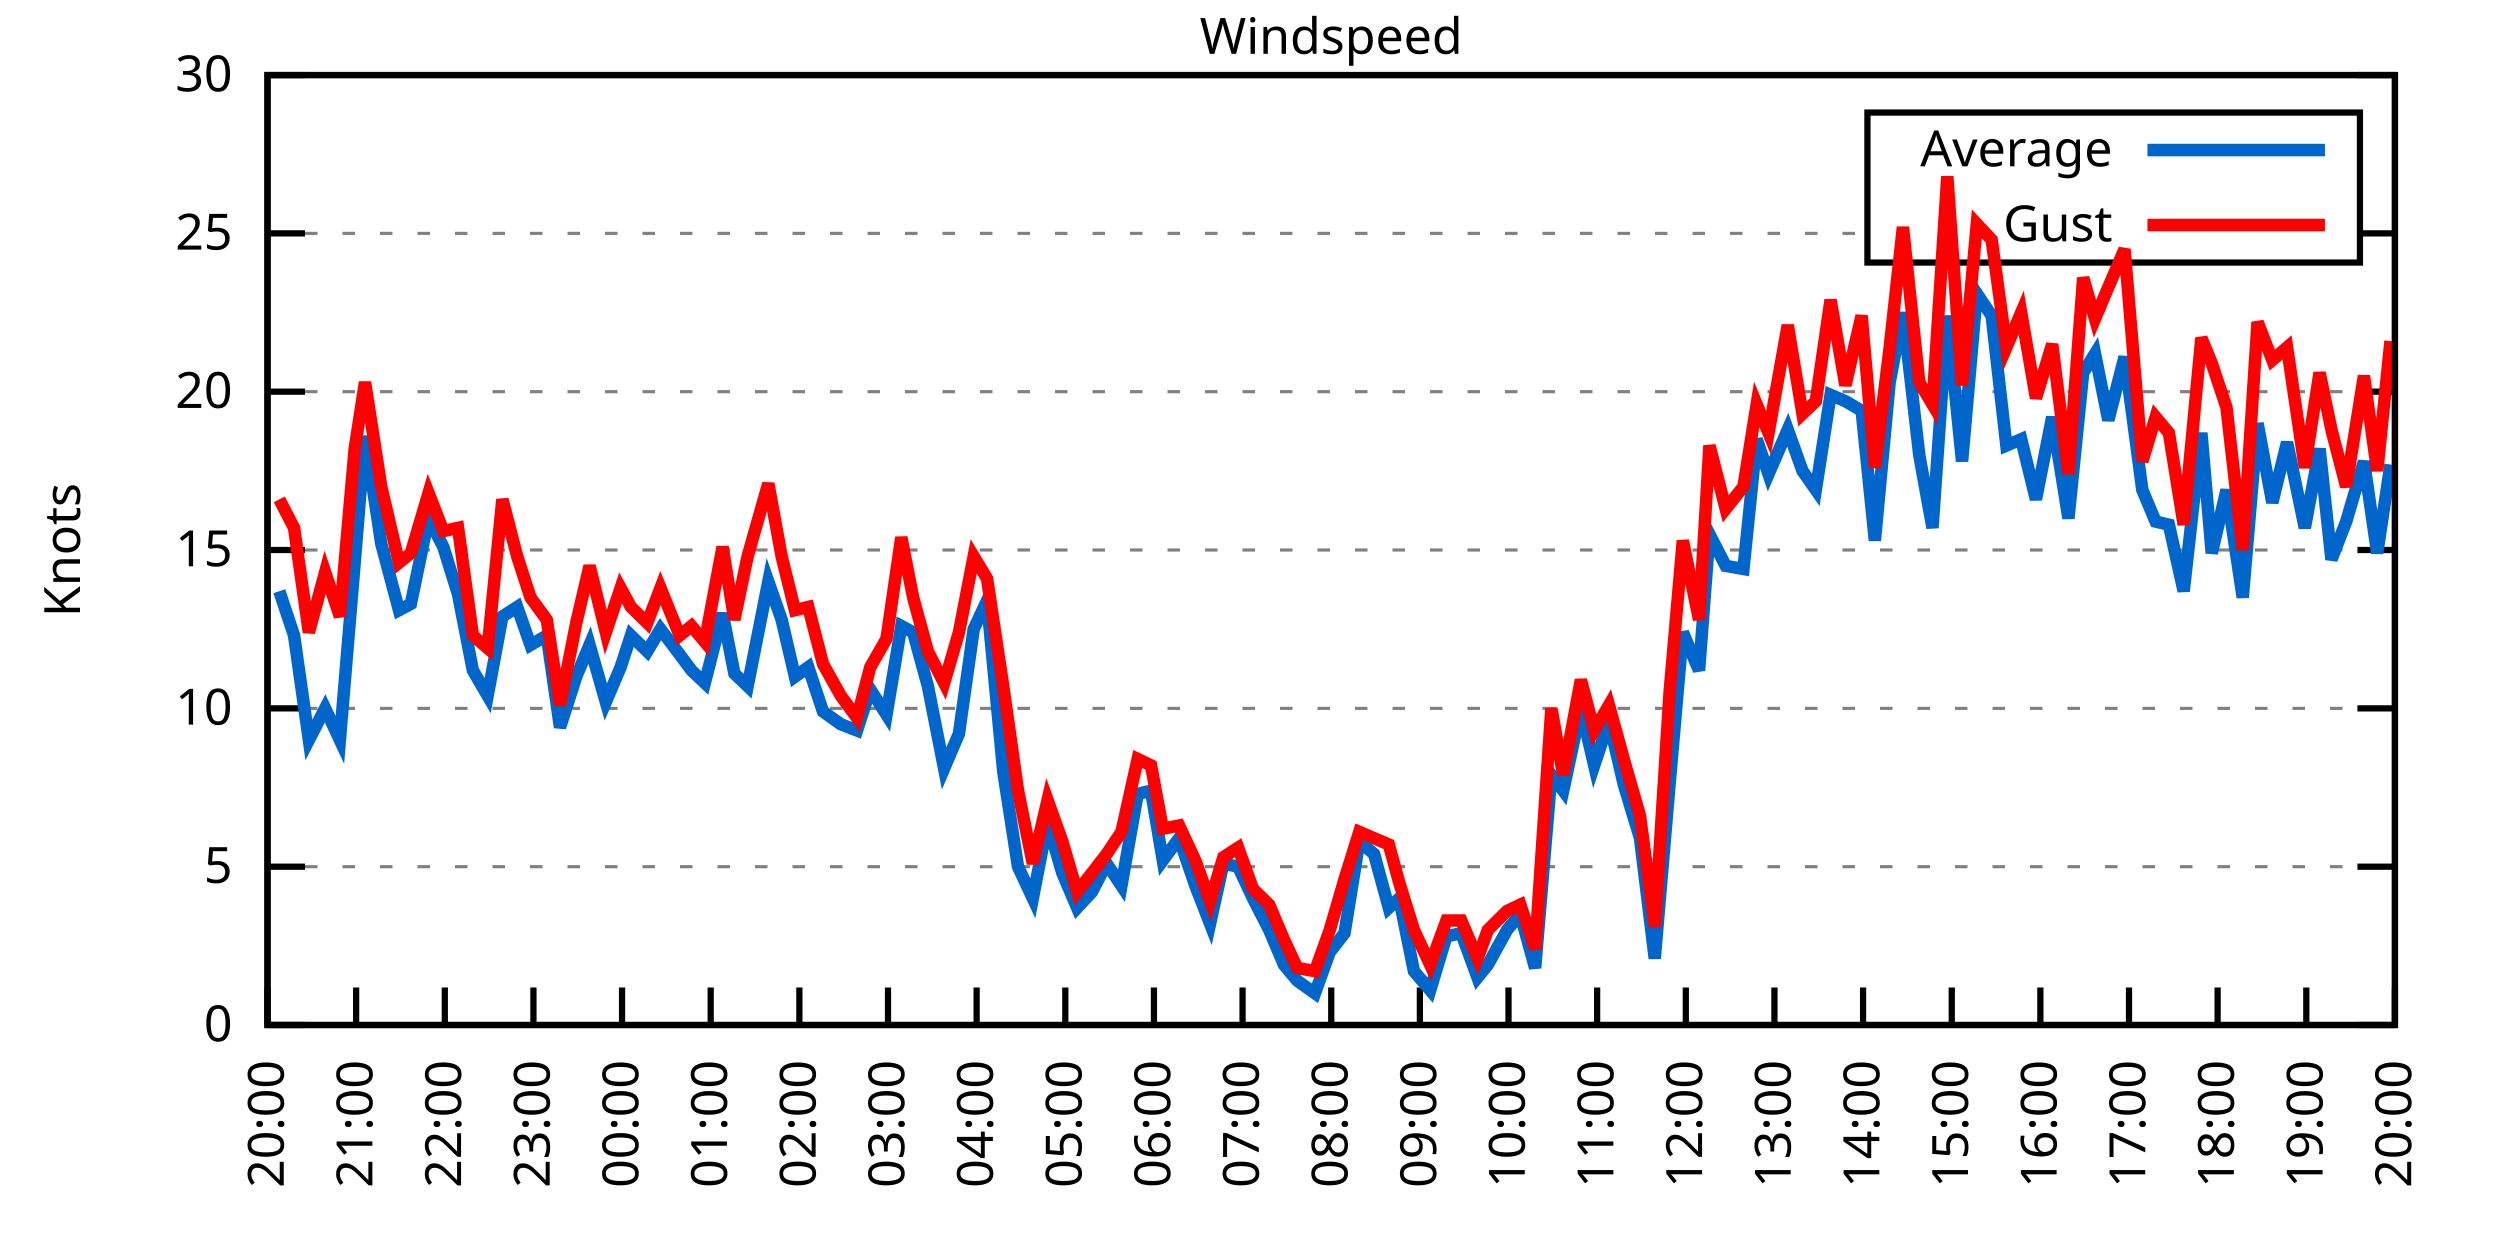
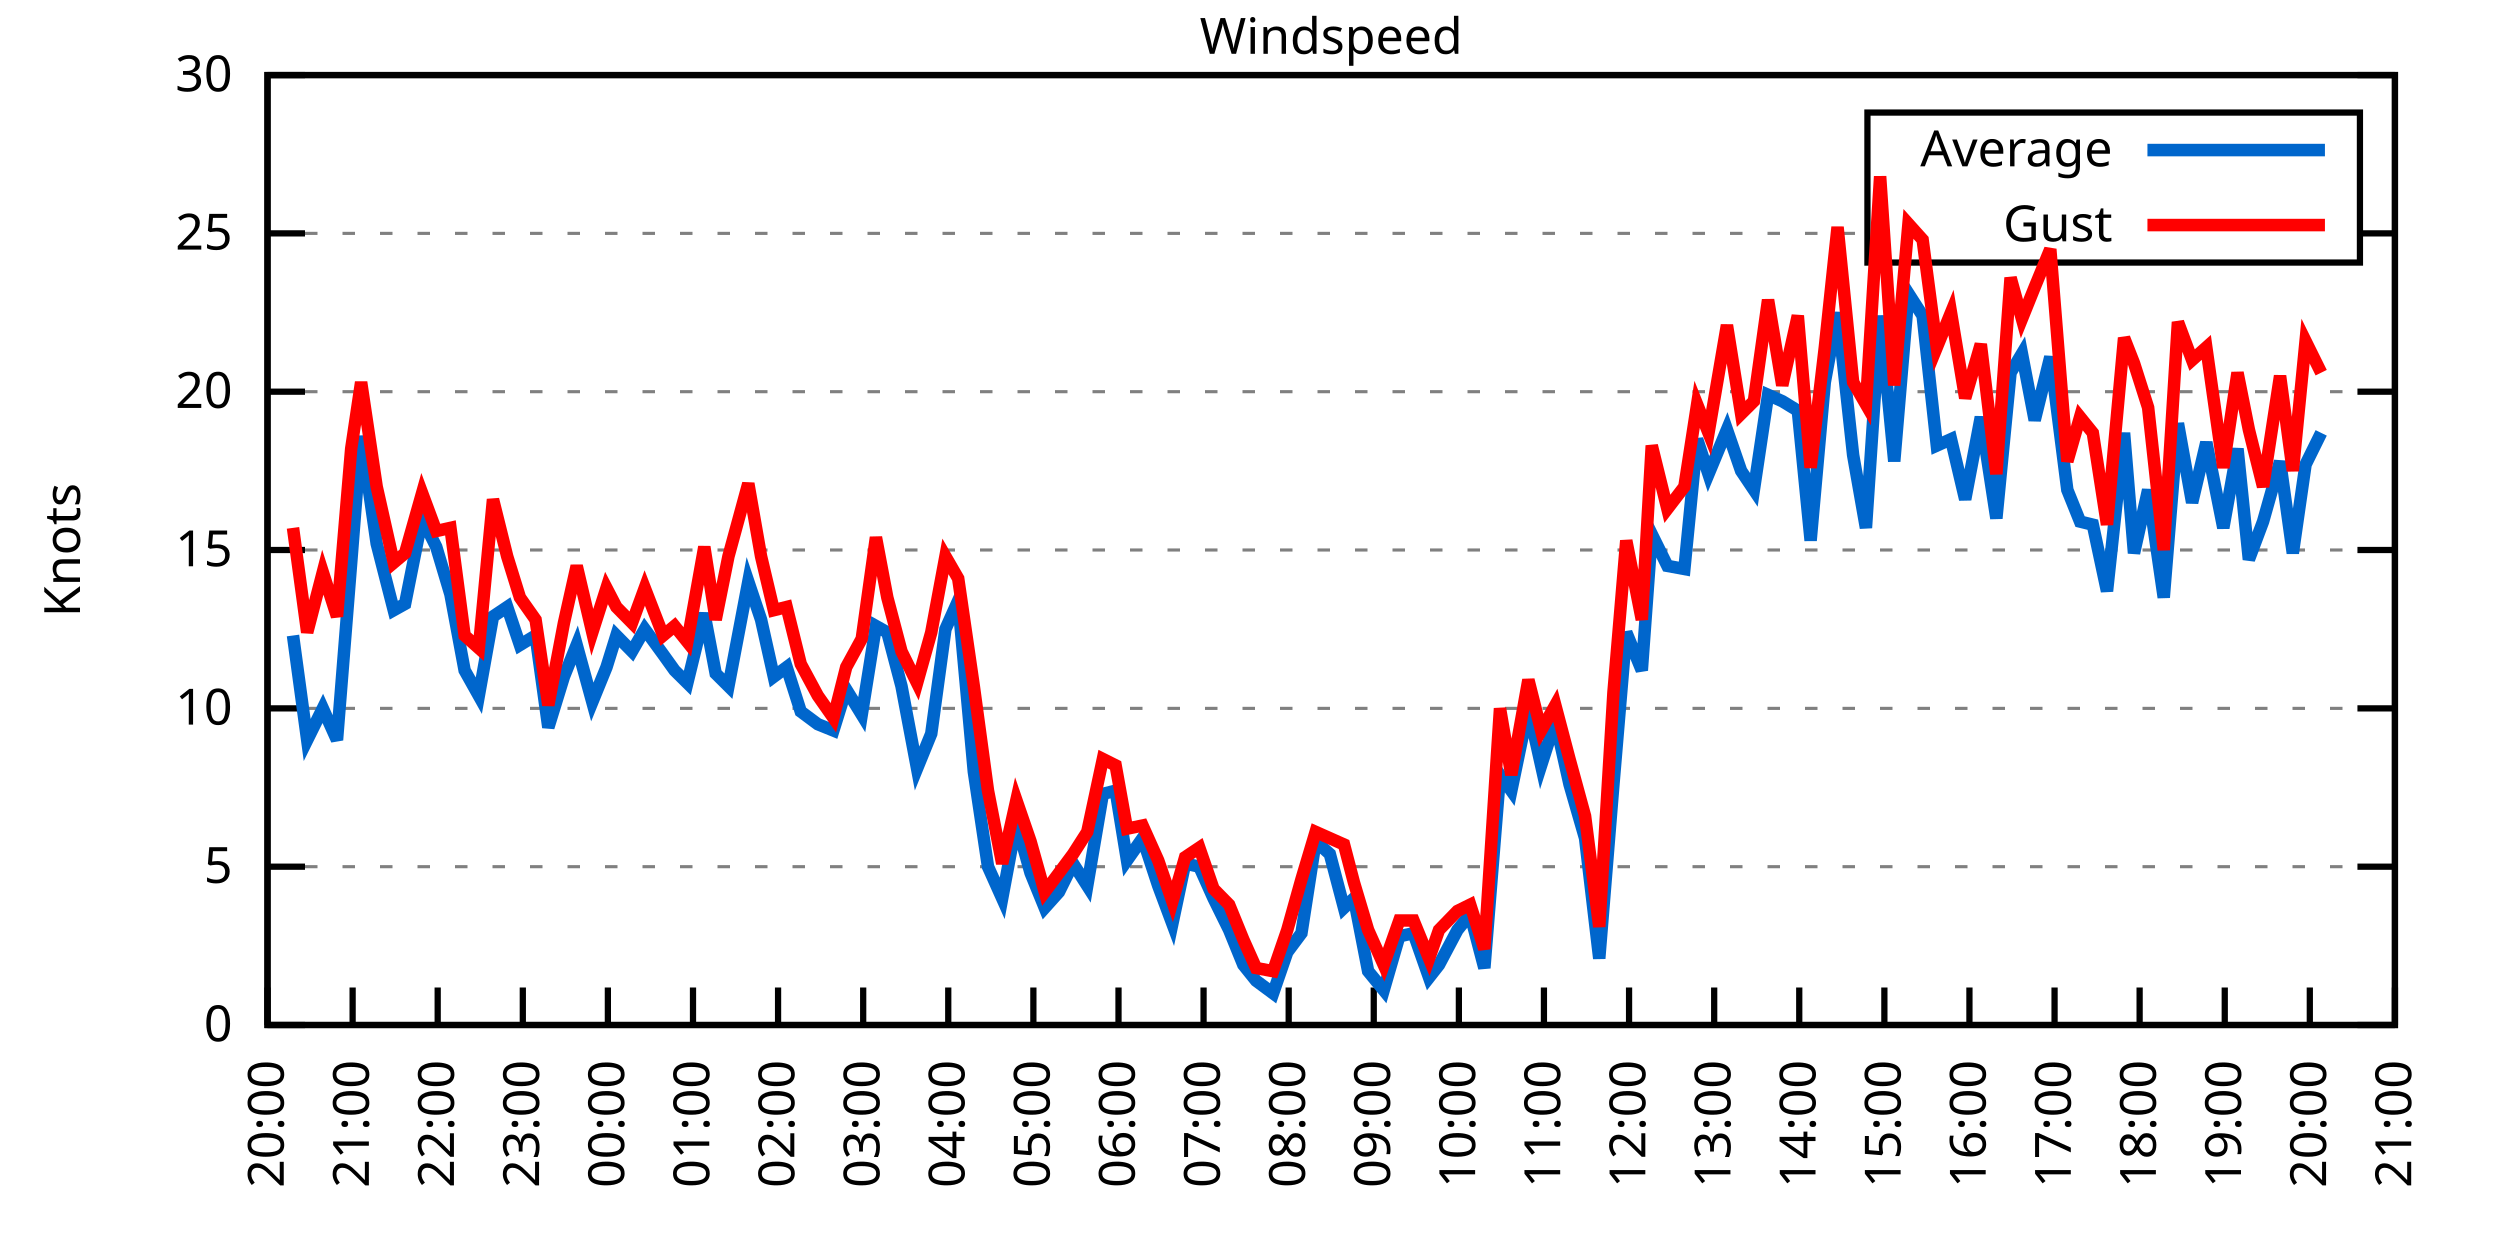
<svg xmlns="http://www.w3.org/2000/svg" xmlns:xlink="http://www.w3.org/1999/xlink" width="400" height="200" viewBox="0 0 400 200">
  <g id="gnuplot_canvas">
    <rect x="0" y="0" width="400" height="200" fill="none" />
    <defs>
      <circle id="gpDot" r="0.5" stroke-width="0.5" stroke="currentColor" />
      <path id="gpPt0" stroke-width="0.333" stroke="currentColor" d="M-1,0 h2 M0,-1 v2" />
      <path id="gpPt1" stroke-width="0.333" stroke="currentColor" d="M-1,-1 L1,1 M1,-1 L-1,1" />
      <path id="gpPt2" stroke-width="0.333" stroke="currentColor" d="M-1,0 L1,0 M0,-1 L0,1 M-1,-1 L1,1 M-1,1 L1,-1" />
      <rect id="gpPt3" stroke-width="0.333" stroke="currentColor" x="-1" y="-1" width="2" height="2" />
      <rect id="gpPt4" stroke-width="0.333" stroke="currentColor" fill="currentColor" x="-1" y="-1" width="2" height="2" />
      <circle id="gpPt5" stroke-width="0.333" stroke="currentColor" cx="0" cy="0" r="1" />
      <use xlink:href="#gpPt5" id="gpPt6" fill="currentColor" stroke="none" />
      <path id="gpPt7" stroke-width="0.333" stroke="currentColor" d="M0,-1.33 L-1.33,0.67 L1.33,0.67 z" />
      <use xlink:href="#gpPt7" id="gpPt8" fill="currentColor" stroke="none" />
      <use xlink:href="#gpPt7" id="gpPt9" stroke="currentColor" transform="rotate(180)" />
      <use xlink:href="#gpPt9" id="gpPt10" fill="currentColor" stroke="none" />
      <use xlink:href="#gpPt3" id="gpPt11" stroke="currentColor" transform="rotate(45)" />
      <use xlink:href="#gpPt11" id="gpPt12" fill="currentColor" stroke="none" />
      <path id="gpPt13" stroke-width="0.333" stroke="currentColor" d="M0,1.330 L1.265,0.411 L0.782,-1.067 L-0.782,-1.076 L-1.265,0.411 z" />
      <use xlink:href="#gpPt13" id="gpPt14" fill="currentColor" stroke="none" />
      <filter id="textbox" filterUnits="objectBoundingBox" x="0" y="0" height="1" width="1">
        <feFlood flood-color="white" flood-opacity="1" result="bgnd" />
        <feComposite in="SourceGraphic" in2="bgnd" operator="atop" />
      </filter>
      <filter id="greybox" filterUnits="objectBoundingBox" x="0" y="0" height="1" width="1">
        <feFlood flood-color="lightgrey" flood-opacity="1" result="grey" />
        <feComposite in="SourceGraphic" in2="grey" operator="atop" />
      </filter>
    </defs>
    <g fill="none" color="white" stroke="currentColor" stroke-width="1.00" stroke-linecap="butt" stroke-linejoin="miter">
</g>
    <g fill="none" color="black" stroke="currentColor" stroke-width="1.00" stroke-linecap="butt" stroke-linejoin="miter">
      <g stroke="none" shape-rendering="crispEdges">
        <polygon fill="rgb(255, 255, 255)" points="42.80,164.00 383.18,164.00 383.18,12.02 42.80,12.02 " />
      </g>
    </g>
    <g fill="none" color="black" stroke="currentColor" stroke-width="1.00" stroke-linecap="butt" stroke-linejoin="miter">
</g>
    <g fill="none" color="black" stroke="black" stroke-width="0.50" stroke-linecap="butt" stroke-linejoin="miter">
</g>
    <g fill="none" color="gray" stroke="currentColor" stroke-width="0.50" stroke-linecap="butt" stroke-linejoin="miter">
      <path stroke="gray" stroke-dasharray="2,4" class="gridline" d="M42.80,164.00 L383.19,164.00  " />
    </g>
    <g fill="none" color="gray" stroke="gray" stroke-width="1.00" stroke-linecap="butt" stroke-linejoin="miter">
</g>
    <g fill="none" color="black" stroke="currentColor" stroke-width="1.00" stroke-linecap="butt" stroke-linejoin="miter">
      <path stroke="black" d="M42.80,164.00 L48.80,164.00 M383.19,164.00 L377.19,164.00  " />
      <g transform="translate(37.20,166.60)" stroke="none" fill="black" font-family="Sans" font-size="8.00" text-anchor="end">
        <text>
          <tspan font-family="Sans"> 0</tspan>
        </text>
      </g>
    </g>
    <g fill="none" color="black" stroke="currentColor" stroke-width="1.00" stroke-linecap="butt" stroke-linejoin="miter">
</g>
    <g fill="none" color="black" stroke="black" stroke-width="0.50" stroke-linecap="butt" stroke-linejoin="miter">
</g>
    <g fill="none" color="gray" stroke="currentColor" stroke-width="0.50" stroke-linecap="butt" stroke-linejoin="miter">
      <path stroke="gray" stroke-dasharray="2,4" class="gridline" d="M42.80,138.67 L383.19,138.67  " />
    </g>
    <g fill="none" color="gray" stroke="gray" stroke-width="1.00" stroke-linecap="butt" stroke-linejoin="miter">
</g>
    <g fill="none" color="black" stroke="currentColor" stroke-width="1.00" stroke-linecap="butt" stroke-linejoin="miter">
      <path stroke="black" d="M42.80,138.67 L48.80,138.67 M383.19,138.67 L377.19,138.67  " />
      <g transform="translate(37.20,141.27)" stroke="none" fill="black" font-family="Sans" font-size="8.00" text-anchor="end">
        <text>
          <tspan font-family="Sans"> 5</tspan>
        </text>
      </g>
    </g>
    <g fill="none" color="black" stroke="currentColor" stroke-width="1.00" stroke-linecap="butt" stroke-linejoin="miter">
</g>
    <g fill="none" color="black" stroke="black" stroke-width="0.50" stroke-linecap="butt" stroke-linejoin="miter">
</g>
    <g fill="none" color="gray" stroke="currentColor" stroke-width="0.50" stroke-linecap="butt" stroke-linejoin="miter">
      <path stroke="gray" stroke-dasharray="2,4" class="gridline" d="M42.80,113.34 L383.19,113.34  " />
    </g>
    <g fill="none" color="gray" stroke="gray" stroke-width="1.00" stroke-linecap="butt" stroke-linejoin="miter">
</g>
    <g fill="none" color="black" stroke="currentColor" stroke-width="1.00" stroke-linecap="butt" stroke-linejoin="miter">
      <path stroke="black" d="M42.80,113.34 L48.80,113.34 M383.19,113.34 L377.19,113.34  " />
      <g transform="translate(37.20,115.94)" stroke="none" fill="black" font-family="Sans" font-size="8.00" text-anchor="end">
        <text>
          <tspan font-family="Sans"> 10</tspan>
        </text>
      </g>
    </g>
    <g fill="none" color="black" stroke="currentColor" stroke-width="1.00" stroke-linecap="butt" stroke-linejoin="miter">
</g>
    <g fill="none" color="black" stroke="black" stroke-width="0.50" stroke-linecap="butt" stroke-linejoin="miter">
</g>
    <g fill="none" color="gray" stroke="currentColor" stroke-width="0.50" stroke-linecap="butt" stroke-linejoin="miter">
      <path stroke="gray" stroke-dasharray="2,4" class="gridline" d="M42.80,88.00 L383.19,88.00  " />
    </g>
    <g fill="none" color="gray" stroke="gray" stroke-width="1.00" stroke-linecap="butt" stroke-linejoin="miter">
</g>
    <g fill="none" color="black" stroke="currentColor" stroke-width="1.00" stroke-linecap="butt" stroke-linejoin="miter">
      <path stroke="black" d="M42.80,88.00 L48.80,88.00 M383.19,88.00 L377.19,88.00  " />
      <g transform="translate(37.20,90.60)" stroke="none" fill="black" font-family="Sans" font-size="8.00" text-anchor="end">
        <text>
          <tspan font-family="Sans"> 15</tspan>
        </text>
      </g>
    </g>
    <g fill="none" color="black" stroke="currentColor" stroke-width="1.00" stroke-linecap="butt" stroke-linejoin="miter">
</g>
    <g fill="none" color="black" stroke="black" stroke-width="0.50" stroke-linecap="butt" stroke-linejoin="miter">
</g>
    <g fill="none" color="gray" stroke="currentColor" stroke-width="0.50" stroke-linecap="butt" stroke-linejoin="miter">
      <path stroke="gray" stroke-dasharray="2,4" class="gridline" d="M42.80,62.67 L383.19,62.67  " />
    </g>
    <g fill="none" color="gray" stroke="gray" stroke-width="1.00" stroke-linecap="butt" stroke-linejoin="miter">
</g>
    <g fill="none" color="black" stroke="currentColor" stroke-width="1.00" stroke-linecap="butt" stroke-linejoin="miter">
      <path stroke="black" d="M42.80,62.67 L48.80,62.67 M383.19,62.67 L377.19,62.67  " />
      <g transform="translate(37.20,65.27)" stroke="none" fill="black" font-family="Sans" font-size="8.00" text-anchor="end">
        <text>
          <tspan font-family="Sans"> 20</tspan>
        </text>
      </g>
    </g>
    <g fill="none" color="black" stroke="currentColor" stroke-width="1.00" stroke-linecap="butt" stroke-linejoin="miter">
</g>
    <g fill="none" color="black" stroke="black" stroke-width="0.50" stroke-linecap="butt" stroke-linejoin="miter">
</g>
    <g fill="none" color="gray" stroke="currentColor" stroke-width="0.50" stroke-linecap="butt" stroke-linejoin="miter">
      <path stroke="gray" stroke-dasharray="2,4" class="gridline" d="M42.80,37.34 L298.79,37.34 M377.59,37.34 L383.19,37.34  " />
    </g>
    <g fill="none" color="gray" stroke="gray" stroke-width="1.00" stroke-linecap="butt" stroke-linejoin="miter">
</g>
    <g fill="none" color="black" stroke="currentColor" stroke-width="1.00" stroke-linecap="butt" stroke-linejoin="miter">
      <path stroke="black" d="M42.80,37.34 L48.80,37.34 M383.19,37.34 L377.19,37.34  " />
      <g transform="translate(37.20,39.94)" stroke="none" fill="black" font-family="Sans" font-size="8.00" text-anchor="end">
        <text>
          <tspan font-family="Sans"> 25</tspan>
        </text>
      </g>
    </g>
    <g fill="none" color="black" stroke="currentColor" stroke-width="1.00" stroke-linecap="butt" stroke-linejoin="miter">
</g>
    <g fill="none" color="black" stroke="black" stroke-width="0.50" stroke-linecap="butt" stroke-linejoin="miter">
</g>
    <g fill="none" color="gray" stroke="currentColor" stroke-width="0.50" stroke-linecap="butt" stroke-linejoin="miter">
      <path stroke="gray" stroke-dasharray="2,4" class="gridline" d="M42.80,12.01 L383.19,12.01  " />
    </g>
    <g fill="none" color="gray" stroke="gray" stroke-width="1.00" stroke-linecap="butt" stroke-linejoin="miter">
</g>
    <g fill="none" color="black" stroke="currentColor" stroke-width="1.00" stroke-linecap="butt" stroke-linejoin="miter">
      <path stroke="black" d="M42.80,12.01 L48.80,12.01 M383.19,12.01 L377.19,12.01  " />
      <g transform="translate(37.20,14.61)" stroke="none" fill="black" font-family="Sans" font-size="8.00" text-anchor="end">
        <text>
          <tspan font-family="Sans"> 30</tspan>
        </text>
      </g>
    </g>
    <g fill="none" color="black" stroke="currentColor" stroke-width="1.00" stroke-linecap="butt" stroke-linejoin="miter">
      <path stroke="black" d="M42.80,164.00 L42.80,158.00  " />
      <g transform="translate(45.40,169.60) rotate(270.00)" stroke="none" fill="black" font-family="Sans" font-size="8.00" text-anchor="end">
        <text>
          <tspan font-family="Sans">20:00</tspan>
        </text>
      </g>
    </g>
    <g fill="none" color="black" stroke="currentColor" stroke-width="1.00" stroke-linecap="butt" stroke-linejoin="miter">
-       <path stroke="black" d="M56.98,164.00 L56.98,158.00  " />
-       <g transform="translate(59.58,169.60) rotate(270.00)" stroke="none" fill="black" font-family="Sans" font-size="8.00" text-anchor="end">
+       <path stroke="black" d="M56.42,164.00 L56.42,158.00  " />
+       <g transform="translate(59.02,169.60) rotate(270.00)" stroke="none" fill="black" font-family="Sans" font-size="8.00" text-anchor="end">
        <text>
          <tspan font-family="Sans">21:00</tspan>
        </text>
      </g>
    </g>
    <g fill="none" color="black" stroke="currentColor" stroke-width="1.00" stroke-linecap="butt" stroke-linejoin="miter">
-       <path stroke="black" d="M71.17,164.00 L71.17,158.00  " />
-       <g transform="translate(73.77,169.60) rotate(270.00)" stroke="none" fill="black" font-family="Sans" font-size="8.00" text-anchor="end">
+       <path stroke="black" d="M70.03,164.00 L70.03,158.00  " />
+       <g transform="translate(72.63,169.60) rotate(270.00)" stroke="none" fill="black" font-family="Sans" font-size="8.00" text-anchor="end">
        <text>
          <tspan font-family="Sans">22:00</tspan>
        </text>
      </g>
    </g>
    <g fill="none" color="black" stroke="currentColor" stroke-width="1.00" stroke-linecap="butt" stroke-linejoin="miter">
-       <path stroke="black" d="M85.35,164.00 L85.35,158.00  " />
-       <g transform="translate(87.95,169.60) rotate(270.00)" stroke="none" fill="black" font-family="Sans" font-size="8.00" text-anchor="end">
+       <path stroke="black" d="M83.65,164.00 L83.65,158.00  " />
+       <g transform="translate(86.25,169.60) rotate(270.00)" stroke="none" fill="black" font-family="Sans" font-size="8.00" text-anchor="end">
        <text>
          <tspan font-family="Sans">23:00</tspan>
        </text>
      </g>
    </g>
    <g fill="none" color="black" stroke="currentColor" stroke-width="1.00" stroke-linecap="butt" stroke-linejoin="miter">
-       <path stroke="black" d="M99.53,164.00 L99.53,158.00  " />
-       <g transform="translate(102.13,169.60) rotate(270.00)" stroke="none" fill="black" font-family="Sans" font-size="8.00" text-anchor="end">
+       <path stroke="black" d="M97.26,164.00 L97.26,158.00  " />
+       <g transform="translate(99.86,169.60) rotate(270.00)" stroke="none" fill="black" font-family="Sans" font-size="8.00" text-anchor="end">
        <text>
          <tspan font-family="Sans">00:00</tspan>
        </text>
      </g>
    </g>
    <g fill="none" color="black" stroke="currentColor" stroke-width="1.00" stroke-linecap="butt" stroke-linejoin="miter">
-       <path stroke="black" d="M113.71,164.00 L113.71,158.00  " />
-       <g transform="translate(116.31,169.60) rotate(270.00)" stroke="none" fill="black" font-family="Sans" font-size="8.00" text-anchor="end">
+       <path stroke="black" d="M110.88,164.00 L110.88,158.00  " />
+       <g transform="translate(113.48,169.60) rotate(270.00)" stroke="none" fill="black" font-family="Sans" font-size="8.00" text-anchor="end">
        <text>
          <tspan font-family="Sans">01:00</tspan>
        </text>
      </g>
    </g>
    <g fill="none" color="black" stroke="currentColor" stroke-width="1.00" stroke-linecap="butt" stroke-linejoin="miter">
-       <path stroke="black" d="M127.90,164.00 L127.90,158.00  " />
-       <g transform="translate(130.50,169.60) rotate(270.00)" stroke="none" fill="black" font-family="Sans" font-size="8.00" text-anchor="end">
+       <path stroke="black" d="M124.49,164.00 L124.49,158.00  " />
+       <g transform="translate(127.09,169.60) rotate(270.00)" stroke="none" fill="black" font-family="Sans" font-size="8.00" text-anchor="end">
        <text>
          <tspan font-family="Sans">02:00</tspan>
        </text>
      </g>
    </g>
    <g fill="none" color="black" stroke="currentColor" stroke-width="1.00" stroke-linecap="butt" stroke-linejoin="miter">
-       <path stroke="black" d="M142.08,164.00 L142.08,158.00  " />
-       <g transform="translate(144.68,169.60) rotate(270.00)" stroke="none" fill="black" font-family="Sans" font-size="8.00" text-anchor="end">
+       <path stroke="black" d="M138.11,164.00 L138.11,158.00  " />
+       <g transform="translate(140.71,169.60) rotate(270.00)" stroke="none" fill="black" font-family="Sans" font-size="8.00" text-anchor="end">
        <text>
          <tspan font-family="Sans">03:00</tspan>
        </text>
      </g>
    </g>
    <g fill="none" color="black" stroke="currentColor" stroke-width="1.00" stroke-linecap="butt" stroke-linejoin="miter">
-       <path stroke="black" d="M156.26,164.00 L156.26,158.00  " />
-       <g transform="translate(158.86,169.60) rotate(270.00)" stroke="none" fill="black" font-family="Sans" font-size="8.00" text-anchor="end">
+       <path stroke="black" d="M151.72,164.00 L151.72,158.00  " />
+       <g transform="translate(154.32,169.60) rotate(270.00)" stroke="none" fill="black" font-family="Sans" font-size="8.00" text-anchor="end">
        <text>
          <tspan font-family="Sans">04:00</tspan>
        </text>
      </g>
    </g>
    <g fill="none" color="black" stroke="currentColor" stroke-width="1.00" stroke-linecap="butt" stroke-linejoin="miter">
-       <path stroke="black" d="M170.45,164.00 L170.45,158.00  " />
-       <g transform="translate(173.05,169.60) rotate(270.00)" stroke="none" fill="black" font-family="Sans" font-size="8.00" text-anchor="end">
+       <path stroke="black" d="M165.34,164.00 L165.34,158.00  " />
+       <g transform="translate(167.94,169.60) rotate(270.00)" stroke="none" fill="black" font-family="Sans" font-size="8.00" text-anchor="end">
        <text>
          <tspan font-family="Sans">05:00</tspan>
        </text>
      </g>
    </g>
    <g fill="none" color="black" stroke="currentColor" stroke-width="1.00" stroke-linecap="butt" stroke-linejoin="miter">
-       <path stroke="black" d="M184.63,164.00 L184.63,158.00  " />
-       <g transform="translate(187.23,169.60) rotate(270.00)" stroke="none" fill="black" font-family="Sans" font-size="8.00" text-anchor="end">
+       <path stroke="black" d="M178.96,164.00 L178.96,158.00  " />
+       <g transform="translate(181.56,169.60) rotate(270.00)" stroke="none" fill="black" font-family="Sans" font-size="8.00" text-anchor="end">
        <text>
          <tspan font-family="Sans">06:00</tspan>
        </text>
      </g>
    </g>
    <g fill="none" color="black" stroke="currentColor" stroke-width="1.00" stroke-linecap="butt" stroke-linejoin="miter">
-       <path stroke="black" d="M198.81,164.00 L198.81,158.00  " />
-       <g transform="translate(201.41,169.60) rotate(270.00)" stroke="none" fill="black" font-family="Sans" font-size="8.00" text-anchor="end">
+       <path stroke="black" d="M192.57,164.00 L192.57,158.00  " />
+       <g transform="translate(195.17,169.60) rotate(270.00)" stroke="none" fill="black" font-family="Sans" font-size="8.00" text-anchor="end">
        <text>
          <tspan font-family="Sans">07:00</tspan>
        </text>
      </g>
    </g>
    <g fill="none" color="black" stroke="currentColor" stroke-width="1.00" stroke-linecap="butt" stroke-linejoin="miter">
-       <path stroke="black" d="M213.00,164.00 L213.00,158.00  " />
-       <g transform="translate(215.60,169.60) rotate(270.00)" stroke="none" fill="black" font-family="Sans" font-size="8.00" text-anchor="end">
+       <path stroke="black" d="M206.19,164.00 L206.19,158.00  " />
+       <g transform="translate(208.79,169.60) rotate(270.00)" stroke="none" fill="black" font-family="Sans" font-size="8.00" text-anchor="end">
        <text>
          <tspan font-family="Sans">08:00</tspan>
        </text>
      </g>
    </g>
    <g fill="none" color="black" stroke="currentColor" stroke-width="1.00" stroke-linecap="butt" stroke-linejoin="miter">
-       <path stroke="black" d="M227.18,164.00 L227.18,158.00  " />
-       <g transform="translate(229.78,169.60) rotate(270.00)" stroke="none" fill="black" font-family="Sans" font-size="8.00" text-anchor="end">
+       <path stroke="black" d="M219.80,164.00 L219.80,158.00  " />
+       <g transform="translate(222.40,169.60) rotate(270.00)" stroke="none" fill="black" font-family="Sans" font-size="8.00" text-anchor="end">
        <text>
          <tspan font-family="Sans">09:00</tspan>
        </text>
      </g>
    </g>
    <g fill="none" color="black" stroke="currentColor" stroke-width="1.00" stroke-linecap="butt" stroke-linejoin="miter">
-       <path stroke="black" d="M241.36,164.00 L241.36,158.00  " />
-       <g transform="translate(243.96,169.60) rotate(270.00)" stroke="none" fill="black" font-family="Sans" font-size="8.00" text-anchor="end">
+       <path stroke="black" d="M233.42,164.00 L233.42,158.00  " />
+       <g transform="translate(236.02,169.60) rotate(270.00)" stroke="none" fill="black" font-family="Sans" font-size="8.00" text-anchor="end">
        <text>
          <tspan font-family="Sans">10:00</tspan>
        </text>
      </g>
    </g>
    <g fill="none" color="black" stroke="currentColor" stroke-width="1.00" stroke-linecap="butt" stroke-linejoin="miter">
-       <path stroke="black" d="M255.54,164.00 L255.54,158.00  " />
-       <g transform="translate(258.14,169.60) rotate(270.00)" stroke="none" fill="black" font-family="Sans" font-size="8.00" text-anchor="end">
+       <path stroke="black" d="M247.03,164.00 L247.03,158.00  " />
+       <g transform="translate(249.63,169.60) rotate(270.00)" stroke="none" fill="black" font-family="Sans" font-size="8.00" text-anchor="end">
        <text>
          <tspan font-family="Sans">11:00</tspan>
        </text>
      </g>
    </g>
    <g fill="none" color="black" stroke="currentColor" stroke-width="1.00" stroke-linecap="butt" stroke-linejoin="miter">
-       <path stroke="black" d="M269.73,164.00 L269.73,158.00  " />
-       <g transform="translate(272.33,169.60) rotate(270.00)" stroke="none" fill="black" font-family="Sans" font-size="8.00" text-anchor="end">
+       <path stroke="black" d="M260.65,164.00 L260.65,158.00  " />
+       <g transform="translate(263.25,169.60) rotate(270.00)" stroke="none" fill="black" font-family="Sans" font-size="8.00" text-anchor="end">
        <text>
          <tspan font-family="Sans">12:00</tspan>
        </text>
      </g>
    </g>
    <g fill="none" color="black" stroke="currentColor" stroke-width="1.00" stroke-linecap="butt" stroke-linejoin="miter">
-       <path stroke="black" d="M283.91,164.00 L283.91,158.00  " />
-       <g transform="translate(286.51,169.60) rotate(270.00)" stroke="none" fill="black" font-family="Sans" font-size="8.00" text-anchor="end">
+       <path stroke="black" d="M274.27,164.00 L274.27,158.00  " />
+       <g transform="translate(276.87,169.60) rotate(270.00)" stroke="none" fill="black" font-family="Sans" font-size="8.00" text-anchor="end">
        <text>
          <tspan font-family="Sans">13:00</tspan>
        </text>
      </g>
    </g>
    <g fill="none" color="black" stroke="currentColor" stroke-width="1.00" stroke-linecap="butt" stroke-linejoin="miter">
-       <path stroke="black" d="M298.09,164.00 L298.09,158.00  " />
-       <g transform="translate(300.69,169.60) rotate(270.00)" stroke="none" fill="black" font-family="Sans" font-size="8.00" text-anchor="end">
+       <path stroke="black" d="M287.88,164.00 L287.88,158.00  " />
+       <g transform="translate(290.48,169.60) rotate(270.00)" stroke="none" fill="black" font-family="Sans" font-size="8.00" text-anchor="end">
        <text>
          <tspan font-family="Sans">14:00</tspan>
        </text>
      </g>
    </g>
    <g fill="none" color="black" stroke="currentColor" stroke-width="1.00" stroke-linecap="butt" stroke-linejoin="miter">
-       <path stroke="black" d="M312.28,164.00 L312.28,158.00  " />
-       <g transform="translate(314.88,169.60) rotate(270.00)" stroke="none" fill="black" font-family="Sans" font-size="8.00" text-anchor="end">
+       <path stroke="black" d="M301.50,164.00 L301.50,158.00  " />
+       <g transform="translate(304.10,169.60) rotate(270.00)" stroke="none" fill="black" font-family="Sans" font-size="8.00" text-anchor="end">
        <text>
          <tspan font-family="Sans">15:00</tspan>
        </text>
      </g>
    </g>
    <g fill="none" color="black" stroke="currentColor" stroke-width="1.00" stroke-linecap="butt" stroke-linejoin="miter">
-       <path stroke="black" d="M326.46,164.00 L326.46,158.00  " />
-       <g transform="translate(329.06,169.60) rotate(270.00)" stroke="none" fill="black" font-family="Sans" font-size="8.00" text-anchor="end">
+       <path stroke="black" d="M315.11,164.00 L315.11,158.00  " />
+       <g transform="translate(317.71,169.60) rotate(270.00)" stroke="none" fill="black" font-family="Sans" font-size="8.00" text-anchor="end">
        <text>
          <tspan font-family="Sans">16:00</tspan>
        </text>
      </g>
    </g>
    <g fill="none" color="black" stroke="currentColor" stroke-width="1.00" stroke-linecap="butt" stroke-linejoin="miter">
-       <path stroke="black" d="M340.64,164.00 L340.64,158.00  " />
-       <g transform="translate(343.24,169.60) rotate(270.00)" stroke="none" fill="black" font-family="Sans" font-size="8.00" text-anchor="end">
+       <path stroke="black" d="M328.73,164.00 L328.73,158.00  " />
+       <g transform="translate(331.33,169.60) rotate(270.00)" stroke="none" fill="black" font-family="Sans" font-size="8.00" text-anchor="end">
        <text>
          <tspan font-family="Sans">17:00</tspan>
        </text>
      </g>
    </g>
    <g fill="none" color="black" stroke="currentColor" stroke-width="1.00" stroke-linecap="butt" stroke-linejoin="miter">
-       <path stroke="black" d="M354.82,164.00 L354.82,158.00  " />
-       <g transform="translate(357.42,169.60) rotate(270.00)" stroke="none" fill="black" font-family="Sans" font-size="8.00" text-anchor="end">
+       <path stroke="black" d="M342.34,164.00 L342.34,158.00  " />
+       <g transform="translate(344.94,169.60) rotate(270.00)" stroke="none" fill="black" font-family="Sans" font-size="8.00" text-anchor="end">
        <text>
          <tspan font-family="Sans">18:00</tspan>
        </text>
      </g>
    </g>
    <g fill="none" color="black" stroke="currentColor" stroke-width="1.00" stroke-linecap="butt" stroke-linejoin="miter">
-       <path stroke="black" d="M369.01,164.00 L369.01,158.00  " />
-       <g transform="translate(371.61,169.60) rotate(270.00)" stroke="none" fill="black" font-family="Sans" font-size="8.00" text-anchor="end">
+       <path stroke="black" d="M355.96,164.00 L355.96,158.00  " />
+       <g transform="translate(358.56,169.60) rotate(270.00)" stroke="none" fill="black" font-family="Sans" font-size="8.00" text-anchor="end">
        <text>
          <tspan font-family="Sans">19:00</tspan>
+         </text>
+       </g>
+     </g>
+     <g fill="none" color="black" stroke="currentColor" stroke-width="1.00" stroke-linecap="butt" stroke-linejoin="miter">
+       <path stroke="black" d="M369.57,164.00 L369.57,158.00  " />
+       <g transform="translate(372.17,169.60) rotate(270.00)" stroke="none" fill="black" font-family="Sans" font-size="8.00" text-anchor="end">
+         <text>
+           <tspan font-family="Sans">20:00</tspan>
        </text>
      </g>
    </g>
    <g fill="none" color="black" stroke="currentColor" stroke-width="1.00" stroke-linecap="butt" stroke-linejoin="miter">
      <path stroke="black" d="M383.19,164.00 L383.19,158.00  " />
      <g transform="translate(385.79,169.60) rotate(270.00)" stroke="none" fill="black" font-family="Sans" font-size="8.00" text-anchor="end">
        <text>
-           <tspan font-family="Sans">20:00</tspan>
+           <tspan font-family="Sans">21:00</tspan>
        </text>
      </g>
    </g>
    <g fill="none" color="black" stroke="currentColor" stroke-width="1.00" stroke-linecap="butt" stroke-linejoin="miter">
</g>
    <g fill="none" color="black" stroke="currentColor" stroke-width="1.00" stroke-linecap="butt" stroke-linejoin="miter">
      <path stroke="black" d="M42.80,12.01 L42.80,164.00 L383.19,164.00 L383.19,12.01 L42.80,12.01 Z  " />
    </g>
    <g fill="none" color="black" stroke="currentColor" stroke-width="1.00" stroke-linecap="butt" stroke-linejoin="miter">
</g>
    <g fill="none" color="black" stroke="currentColor" stroke-width="1.00" stroke-linecap="butt" stroke-linejoin="miter">
      <path stroke="black" d="M298.79,42.01 L298.79,18.01 L377.59,18.01 L377.59,42.01 L298.79,42.01 Z  " />
    </g>
    <g id="Windspeed_plot_1">
      <g fill="none" color="white" stroke="black" stroke-width="2.00" stroke-linecap="butt" stroke-linejoin="miter">
</g>
      <g fill="none" color="black" stroke="currentColor" stroke-width="2.00" stroke-linecap="butt" stroke-linejoin="miter">
        <g transform="translate(337.99,26.61)" stroke="none" fill="black" font-family="Sans" font-size="8.00" text-anchor="end">
          <text>
            <tspan font-family="Sans">Average</tspan>
          </text>
        </g>
      </g>
      <g fill="none" color="black" stroke="currentColor" stroke-width="2.00" stroke-linecap="butt" stroke-linejoin="miter">
-         <path stroke="rgb(  0, 102, 204)" d="M343.59,24.01 L371.99,24.01 M44.69,94.59 L47.05,101.68 L49.42,118.40 L52.02,113.34 L54.38,118.40 L56.75,90.03   L58.40,69.77 L61.00,86.99 L63.84,97.63 L65.73,96.62 L68.57,82.94 L70.93,87.50 L73.29,95.10 L75.66,107.26   L78.02,111.31 L80.38,98.64 L82.75,97.12 L84.88,103.20 L87.48,101.68 L89.60,116.38 L92.20,108.27 L94.33,103.20   L96.93,112.32 L99.30,106.75 L100.95,101.68 L103.55,104.22 L105.68,100.67 L108.75,104.72 L110.64,107.26 L112.77,109.28   L115.61,98.14 L117.50,107.76 L119.62,109.79 L122.93,93.07 L125.06,99.15 L127.19,108.27 L129.32,106.75 L131.68,113.84   L134.52,115.87 L137.12,116.88 L139.24,110.30 L141.84,114.35 L144.21,100.16 L146.10,101.18 L148.46,109.79 L151.06,122.96   L153.43,117.39 L155.79,100.67 L157.92,96.11 L160.52,123.47 L162.88,138.67 L165.25,143.73 L167.61,131.58 L169.97,139.68   L172.34,145.25 L174.70,142.72 L177.06,138.16 L179.43,141.71 L182.03,127.02 L184.16,126.51 L186.05,137.66 L188.65,134.11   L191.25,141.71 L193.61,147.79 L195.74,138.16 L198.10,138.67 L200.47,143.73 L203.07,148.80 L205.43,154.37 L207.56,156.91   L210.39,158.93 L212.76,152.35 L215.12,149.31 L217.49,134.62 L219.85,136.64 L222.21,145.25 L223.87,143.73 L226.23,155.39   L228.83,158.43 L231.43,149.81 L233.80,149.31 L236.40,156.40 L238.05,154.37 L241.12,148.80 L243.25,146.27 L245.62,154.88   L248.22,123.98 L250.11,126.51 L252.94,113.34 L255.07,122.46 L257.43,115.36 L259.80,125.50 L262.40,134.11 L264.76,153.36   L267.13,125.50 L269.25,101.18 L271.85,107.26 L273.51,85.47 L276.11,90.54 L278.95,91.04 L281.07,70.27 L282.96,75.85   L286.04,68.75 L288.40,75.34 L290.53,78.38 L292.89,63.18 L295.26,64.19 L297.86,65.71 L299.98,86.49 L302.35,61.15   L304.47,50.01 L307.08,72.81 L309.20,84.46 L311.57,50.51 L313.93,73.82 L316.29,46.97 L318.66,50.51 L321.02,71.29   L323.39,70.27 L325.75,79.90 L328.35,66.73 L330.95,82.94 L333.31,59.63 L335.20,56.59 L337.33,67.23 L339.93,57.10   L342.77,78.38 L344.90,83.45 L347.02,83.95 L349.39,94.59 L352.22,69.26 L353.88,88.51 L356.24,78.38 L358.84,95.60   L361.21,67.74 L363.57,80.41 L365.93,70.78 L368.77,84.46 L371.13,71.79 L373.03,89.52 L375.39,83.45 L378.23,73.82   L380.35,88.51 L382.48,74.33  " />
+         <path stroke="rgb(  0, 102, 204)" d="M343.59,24.01 L371.99,24.01 M46.88,101.68 L49.15,118.40 L51.65,113.34 L53.92,118.40 L56.19,90.03 L57.78,69.77   L60.27,86.99 L63.00,97.63 L64.81,96.62 L67.54,82.94 L69.80,87.50 L72.07,95.10 L74.34,107.26 L76.61,111.31   L78.88,98.64 L81.15,97.12 L83.19,103.20 L85.69,101.68 L87.73,116.38 L90.23,108.27 L92.27,103.20 L94.77,112.32   L97.04,106.75 L98.62,101.68 L101.12,104.22 L103.16,100.67 L106.11,104.72 L107.93,107.26 L109.97,109.28 L112.69,98.14   L114.51,107.76 L116.55,109.79 L119.73,93.07 L121.77,99.15 L123.81,108.27 L125.86,106.75 L128.12,113.84 L130.85,115.87   L133.34,116.88 L135.39,110.30 L137.88,114.35 L140.15,100.16 L141.97,101.18 L144.24,109.79 L146.73,122.96 L149.00,117.39   L151.27,100.67 L153.31,96.11 L155.81,123.47 L158.08,138.67 L160.35,143.73 L162.62,131.58 L164.89,139.68 L167.16,145.25   L169.43,142.72 L171.69,138.16 L173.96,141.71 L176.46,127.02 L178.50,126.51 L180.32,137.66 L182.81,134.11 L185.31,141.71   L187.58,147.79 L189.62,138.16 L191.89,138.67 L194.16,143.73 L196.66,148.80 L198.93,154.37 L200.97,156.91 L203.69,158.93   L205.96,152.35 L208.23,149.31 L210.50,134.62 L212.77,136.64 L215.04,145.25 L216.63,143.73 L218.90,155.39 L221.39,158.43   L223.89,149.81 L226.16,149.31 L228.65,156.40 L230.24,154.37 L233.19,148.80 L235.23,146.27 L237.50,154.88 L240.00,123.98   L241.81,126.51 L244.54,113.34 L246.58,122.46 L248.85,115.36 L251.12,125.50 L253.61,134.11 L255.88,153.36 L258.15,125.50   L260.20,101.18 L262.69,107.26 L264.28,85.47 L266.78,90.54 L269.50,91.04 L271.54,70.27 L273.36,75.85 L276.31,68.75   L278.58,75.34 L280.62,78.38 L282.89,63.18 L285.16,64.19 L287.65,65.71 L289.70,86.49 L291.97,61.15 L294.01,50.01   L296.50,72.81 L298.55,84.46 L300.82,50.51 L303.08,73.82 L305.35,46.97 L307.62,50.51 L309.89,71.29 L312.16,70.27   L314.43,79.90 L316.93,66.73 L319.42,82.94 L321.69,59.63 L323.51,56.59 L325.55,67.23 L328.05,57.10 L330.77,78.38   L332.81,83.45 L334.85,83.95 L337.12,94.59 L339.85,69.26 L341.44,88.51 L343.70,78.38 L346.20,95.60 L348.47,67.74   L350.74,80.41 L353.01,70.78 L355.73,84.46 L358.00,71.79 L359.82,89.52 L362.09,83.45 L364.81,73.82 L366.85,88.51   L368.89,74.33 L371.39,69.26  " />
      </g>
    </g>
    <g id="Windspeed_plot_2">
      <g fill="none" color="black" stroke="currentColor" stroke-width="2.00" stroke-linecap="butt" stroke-linejoin="miter">
        <g transform="translate(337.99,38.61)" stroke="none" fill="black" font-family="Sans" font-size="8.00" text-anchor="end">
          <text>
            <tspan font-family="Sans">Gust</tspan>
          </text>
        </g>
      </g>
      <g fill="none" color="black" stroke="currentColor" stroke-width="2.00" stroke-linecap="butt" stroke-linejoin="miter">
-         <path stroke="rgb(255,   0,   0)" d="M343.59,36.01 L371.99,36.01 M44.69,79.90 L47.05,84.46 L49.42,101.18 L52.02,91.55 L54.38,98.64 L56.75,71.79   L58.40,61.15 L61.00,77.87 L63.84,90.03 L65.73,88.51 L68.57,78.89 L70.93,84.97 L73.29,84.46 L75.66,101.68   L78.02,103.71 L80.38,79.90 L82.75,89.02 L84.88,95.60 L87.48,99.15 L89.60,112.83 L92.20,99.66 L94.33,90.54   L96.93,101.18 L99.30,94.08 L100.95,97.12 L103.55,99.66 L105.68,94.08 L108.75,101.68 L110.64,100.16 L112.77,102.70   L115.61,87.50 L117.50,99.15 L119.62,89.02 L122.93,77.37 L125.06,89.02 L127.19,97.63 L129.32,97.12 L131.68,106.24   L134.52,111.31 L137.12,114.86 L139.24,106.75 L141.84,102.19 L144.21,85.98 L146.10,95.60 L148.46,104.22 L151.06,109.28   L153.43,101.18 L155.79,89.02 L157.92,92.56 L160.52,109.79 L162.88,126.51 L165.25,138.16 L167.61,128.03 L169.97,134.62   L172.34,142.72 L174.70,139.68 L177.06,136.64 L179.43,133.10 L182.03,121.44 L184.16,122.46 L186.05,132.59 L188.65,132.08   L191.25,137.66 L193.61,144.24 L195.74,137.15 L198.10,135.63 L200.47,142.21 L203.07,144.75 L205.43,150.32 L207.56,154.88   L210.39,155.39 L212.76,148.80 L215.12,140.69 L217.49,133.10 L219.85,134.11 L222.21,135.12 L223.87,141.20 L226.23,148.80   L228.83,154.37 L231.43,147.28 L233.80,147.28 L236.40,153.36 L238.05,148.80 L241.12,145.76 L243.25,144.75 L245.62,151.84   L248.22,113.34 L250.11,123.98 L252.94,108.78 L255.07,116.88 L257.43,112.83 L259.80,121.44 L262.40,130.56 L264.76,148.29   L267.13,110.80 L269.25,86.49 L271.85,99.15 L273.51,71.29 L276.11,81.42 L278.95,77.87 L281.07,64.70 L282.96,69.26   L286.04,52.03 L288.40,66.22 L290.53,64.19 L292.89,47.98 L295.26,61.66 L297.86,50.51 L299.98,74.83 L302.35,55.58   L304.47,36.33 L307.08,61.15 L309.20,64.70 L311.57,28.22 L313.93,61.66 L316.29,35.82 L318.66,38.35 L321.02,55.58   L323.39,50.01 L325.75,63.69 L328.35,55.07 L330.95,75.85 L333.31,44.43 L335.20,51.02 L337.33,45.95 L339.93,39.87   L342.77,73.82 L344.90,66.73 L347.02,69.26 L349.39,83.95 L352.22,54.06 L353.88,58.11 L356.24,65.21 L358.84,88.00   L361.21,51.53 L363.57,57.61 L365.93,55.58 L368.77,74.83 L371.13,59.63 L373.03,68.75 L375.39,77.87 L378.23,60.14   L380.35,75.34 L382.48,54.57  " />
+         <path stroke="rgb(255,   0,   0)" d="M343.59,36.01 L371.99,36.01 M46.88,84.46 L49.15,101.18 L51.65,91.55 L53.92,98.64 L56.19,71.79 L57.78,61.15   L60.27,77.87 L63.00,90.03 L64.81,88.51 L67.54,78.89 L69.80,84.97 L72.07,84.46 L74.34,101.68 L76.61,103.71   L78.88,79.90 L81.15,89.02 L83.19,95.60 L85.69,99.15 L87.73,112.83 L90.23,99.66 L92.27,90.54 L94.77,101.18   L97.04,94.08 L98.62,97.12 L101.12,99.66 L103.16,94.08 L106.11,101.68 L107.93,100.16 L109.97,102.70 L112.69,87.50   L114.51,99.15 L116.55,89.02 L119.73,77.37 L121.77,89.02 L123.81,97.63 L125.86,97.12 L128.12,106.24 L130.85,111.31   L133.34,114.86 L135.39,106.75 L137.88,102.19 L140.15,85.98 L141.97,95.60 L144.24,104.22 L146.73,109.28 L149.00,101.18   L151.27,89.02 L153.31,92.56 L155.81,109.79 L158.08,126.51 L160.35,138.16 L162.62,128.03 L164.89,134.62 L167.16,142.72   L169.43,139.68 L171.69,136.64 L173.96,133.10 L176.46,121.44 L178.50,122.46 L180.32,132.59 L182.81,132.08 L185.31,137.66   L187.58,144.24 L189.62,137.15 L191.89,135.63 L194.16,142.21 L196.66,144.75 L198.93,150.32 L200.97,154.88 L203.69,155.39   L205.96,148.80 L208.23,140.69 L210.50,133.10 L212.77,134.11 L215.04,135.12 L216.63,141.20 L218.90,148.80 L221.39,154.37   L223.89,147.28 L226.16,147.28 L228.65,153.36 L230.24,148.80 L233.19,145.76 L235.23,144.75 L237.50,151.84 L240.00,113.34   L241.81,123.98 L244.54,108.78 L246.58,116.88 L248.85,112.83 L251.12,121.44 L253.61,130.56 L255.88,148.29 L258.15,110.80   L260.20,86.49 L262.69,99.15 L264.28,71.29 L266.78,81.42 L269.50,77.87 L271.54,64.70 L273.36,69.26 L276.31,52.03   L278.58,66.22 L280.62,64.19 L282.89,47.98 L285.16,61.66 L287.65,50.51 L289.70,74.83 L291.97,55.58 L294.01,36.33   L296.50,61.15 L298.55,64.70 L300.82,28.22 L303.08,61.66 L305.35,35.82 L307.62,38.35 L309.89,55.58 L312.16,50.01   L314.43,63.69 L316.93,55.07 L319.42,75.85 L321.69,44.43 L323.51,51.02 L325.55,45.95 L328.05,39.87 L330.77,73.82   L332.81,66.73 L334.85,69.26 L337.12,83.95 L339.85,54.06 L341.44,58.11 L343.70,65.21 L346.20,88.00 L348.47,51.53   L350.74,57.61 L353.01,55.58 L355.73,74.83 L358.00,59.63 L359.82,68.75 L362.09,77.87 L364.81,60.14 L366.85,75.34   L368.89,54.57 L371.39,59.63  " />
      </g>
    </g>
    <g fill="none" color="black" stroke="currentColor" stroke-width="2.00" stroke-linecap="butt" stroke-linejoin="miter">
</g>
    <g fill="none" color="black" stroke="black" stroke-width="1.00" stroke-linecap="butt" stroke-linejoin="miter">
</g>
    <g fill="none" color="black" stroke="currentColor" stroke-width="1.00" stroke-linecap="butt" stroke-linejoin="miter">
      <path stroke="black" d="M42.80,12.01 L42.80,164.00 L383.19,164.00 L383.19,12.01 L42.80,12.01 Z  " />
      <g transform="translate(12.80,88.01) rotate(270.00)" stroke="none" fill="black" font-family="Sans" font-size="8.00" text-anchor="middle">
        <text>
          <tspan font-family="Sans">Knots</tspan>
        </text>
      </g>
    </g>
    <g fill="none" color="black" stroke="currentColor" stroke-width="1.00" stroke-linecap="butt" stroke-linejoin="miter">
</g>
    <g fill="none" color="black" stroke="currentColor" stroke-width="1.00" stroke-linecap="butt" stroke-linejoin="miter">
      <g transform="translate(212.99,8.61)" stroke="none" fill="black" font-family="Sans" font-size="8.00" text-anchor="middle">
        <text>
          <tspan font-family="Sans">Windspeed</tspan>
        </text>
      </g>
    </g>
    <g fill="none" color="black" stroke="currentColor" stroke-width="1.00" stroke-linecap="butt" stroke-linejoin="miter">
</g>
  </g>
</svg>
